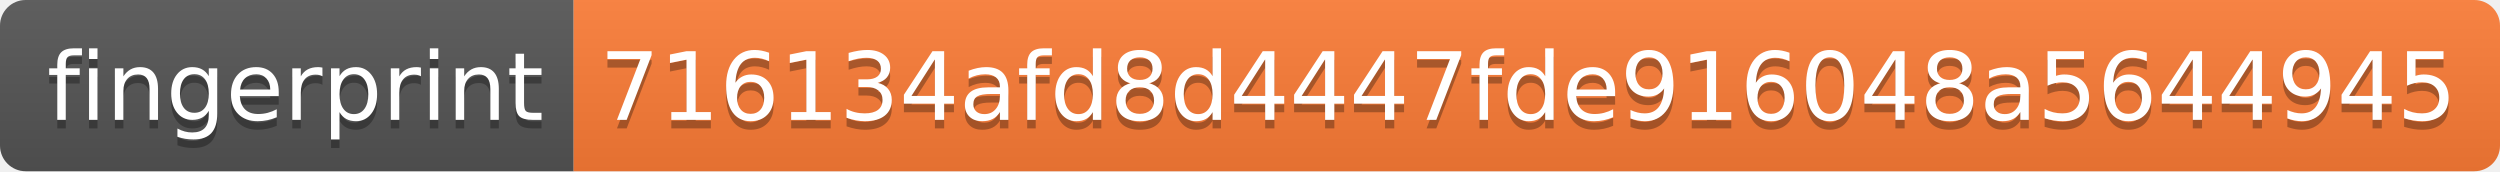
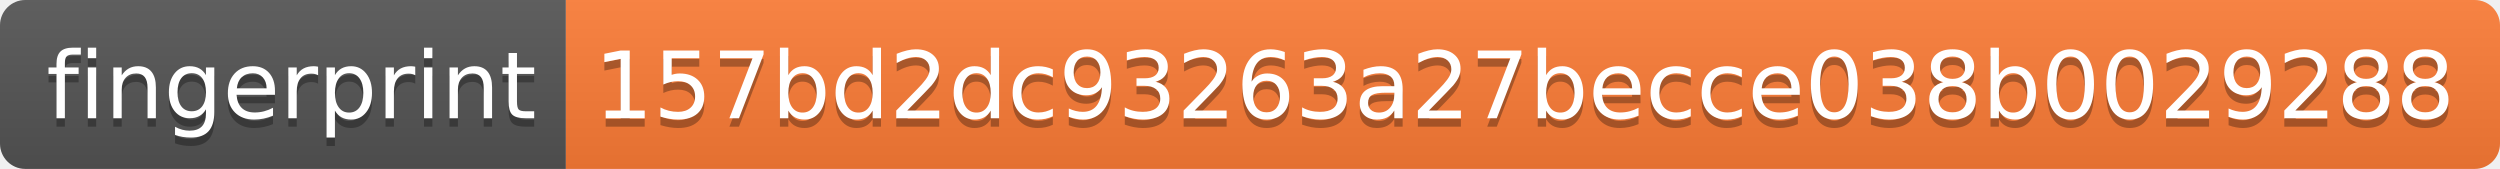
- <svg xmlns="http://www.w3.org/2000/svg" width="292" height="20">
+ <svg xmlns="http://www.w3.org/2000/svg" width="296" height="20">
  <linearGradient id="s" x2="0" y2="100%">
    <stop offset="0" stop-color="#bbb" stop-opacity=".1" />
    <stop offset="1" stop-opacity=".1" />
  </linearGradient>
  <clipPath id="r">
-     <rect width="292" height="20" rx="3" fill="#fff" />
+     <rect width="296" height="20" rx="3" fill="#fff" />
  </clipPath>
  <g clip-path="url(#r)">
    <rect width="67" height="20" fill="#555" />
-     <rect x="67" width="225" height="20" fill="#fe7d37" />
-     <rect width="292" height="20" fill="url(#s)" />
+     <rect x="67" width="229" height="20" fill="#fe7d37" />
+     <rect width="296" height="20" fill="url(#s)" />
  </g>
  <g fill="#fff" text-anchor="middle" font-family="Verdana,Geneva,DejaVu Sans,sans-serif" text-rendering="geometricPrecision" font-size="110">
    <text x="345" y="150" fill="#010101" fill-opacity=".3" transform="scale(.1)" textLength="570">fingerprint</text>
    <text x="345" y="140" transform="scale(.1)" textLength="570">fingerprint</text>
-     <text x="1785" y="150" fill="#010101" fill-opacity=".3" transform="scale(.1)" textLength="2150">716134afd8d4447fde916048a5644945</text>
-     <text x="1785" y="140" transform="scale(.1)" textLength="2150">716134afd8d4447fde916048a5644945</text>
+     <text x="1805" y="150" fill="#010101" fill-opacity=".3" transform="scale(.1)" textLength="2190">157bd2dc93263a27becce038b0029288</text>
+     <text x="1805" y="140" transform="scale(.1)" textLength="2190">157bd2dc93263a27becce038b0029288</text>
  </g>
</svg>
